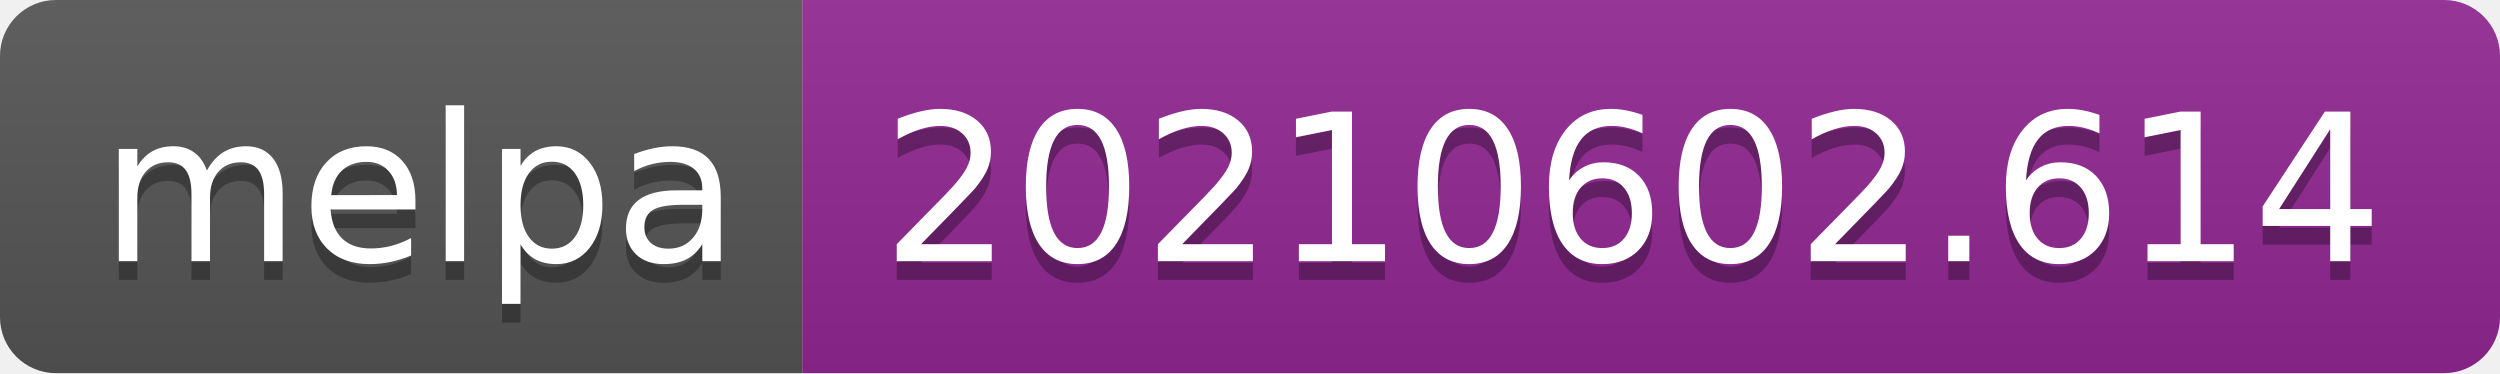
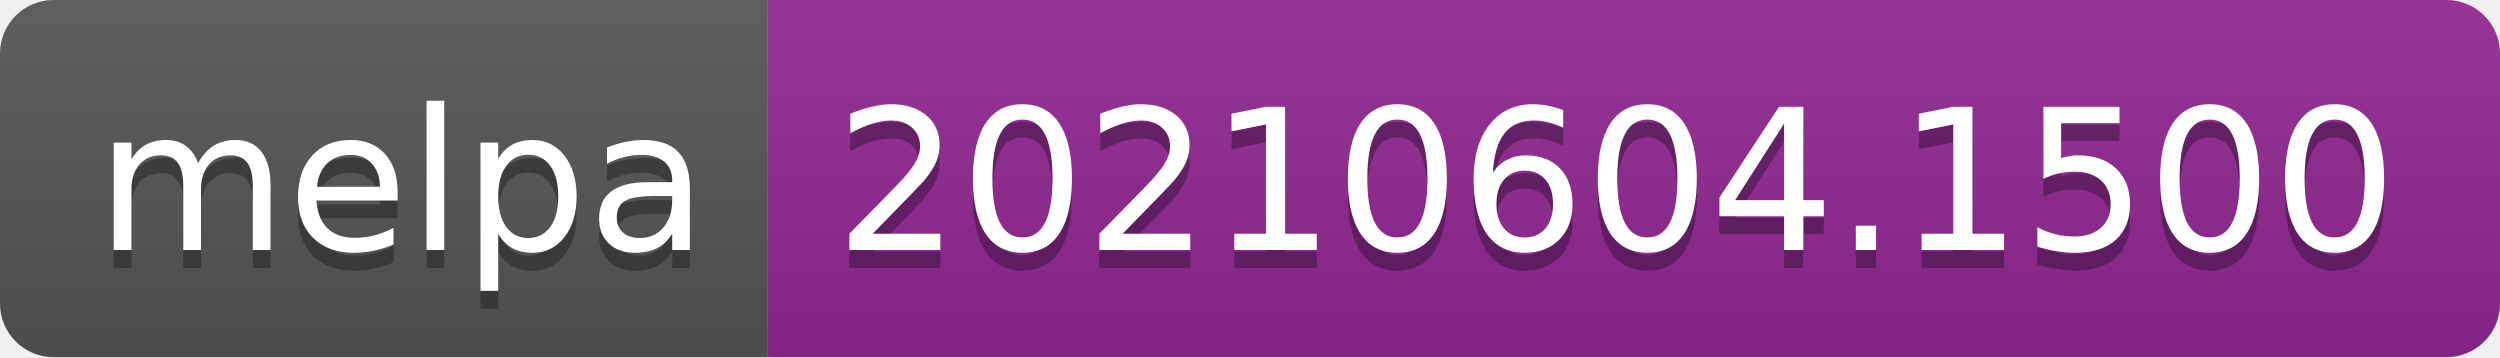
- <svg xmlns="http://www.w3.org/2000/svg" width="134" height="20" role="img" aria-label="melpa: 20210602.614">
+ <svg xmlns="http://www.w3.org/2000/svg" width="140" height="20" role="img" aria-label="melpa: 20210604.1500">
  <linearGradient id="s" x2="0" y2="100%">
    <stop offset="0" stop-color="#bbb" stop-opacity=".1" />
    <stop offset="1" stop-opacity=".1" />
  </linearGradient>
  <clipPath id="r">
-     <rect width="134" height="20" rx="3" fill="#fff" />
+     <rect width="140" height="20" rx="3" fill="#fff" />
  </clipPath>
  <g clip-path="url(#r)">
    <rect width="43" height="20" fill="#555" />
-     <rect x="43" width="91" height="20" fill="#922793" />
-     <rect width="134" height="20" fill="url(#s)" />
+     <rect x="43" width="97" height="20" fill="#922793" />
+     <rect width="140" height="20" fill="url(#s)" />
  </g>
  <g fill="#fff" text-anchor="middle" font-family="Verdana,Geneva,DejaVu Sans,sans-serif" text-rendering="geometricPrecision" font-size="110">
    <text aria-hidden="true" x="225" y="150" fill="#010101" fill-opacity=".3" transform="scale(.1)" textLength="330">melpa</text>
    <text x="225" y="140" transform="scale(.1)" fill="#fff" textLength="330">melpa</text>
-     <text aria-hidden="true" x="875" y="150" fill="#010101" fill-opacity=".3" transform="scale(.1)" textLength="810">20210602.614</text>
-     <text x="875" y="140" transform="scale(.1)" fill="#fff" textLength="810">20210602.614</text>
+     <text aria-hidden="true" x="905" y="150" fill="#010101" fill-opacity=".3" transform="scale(.1)" textLength="870">20210604.1500</text>
+     <text x="905" y="140" transform="scale(.1)" fill="#fff" textLength="870">20210604.1500</text>
  </g>
</svg>
